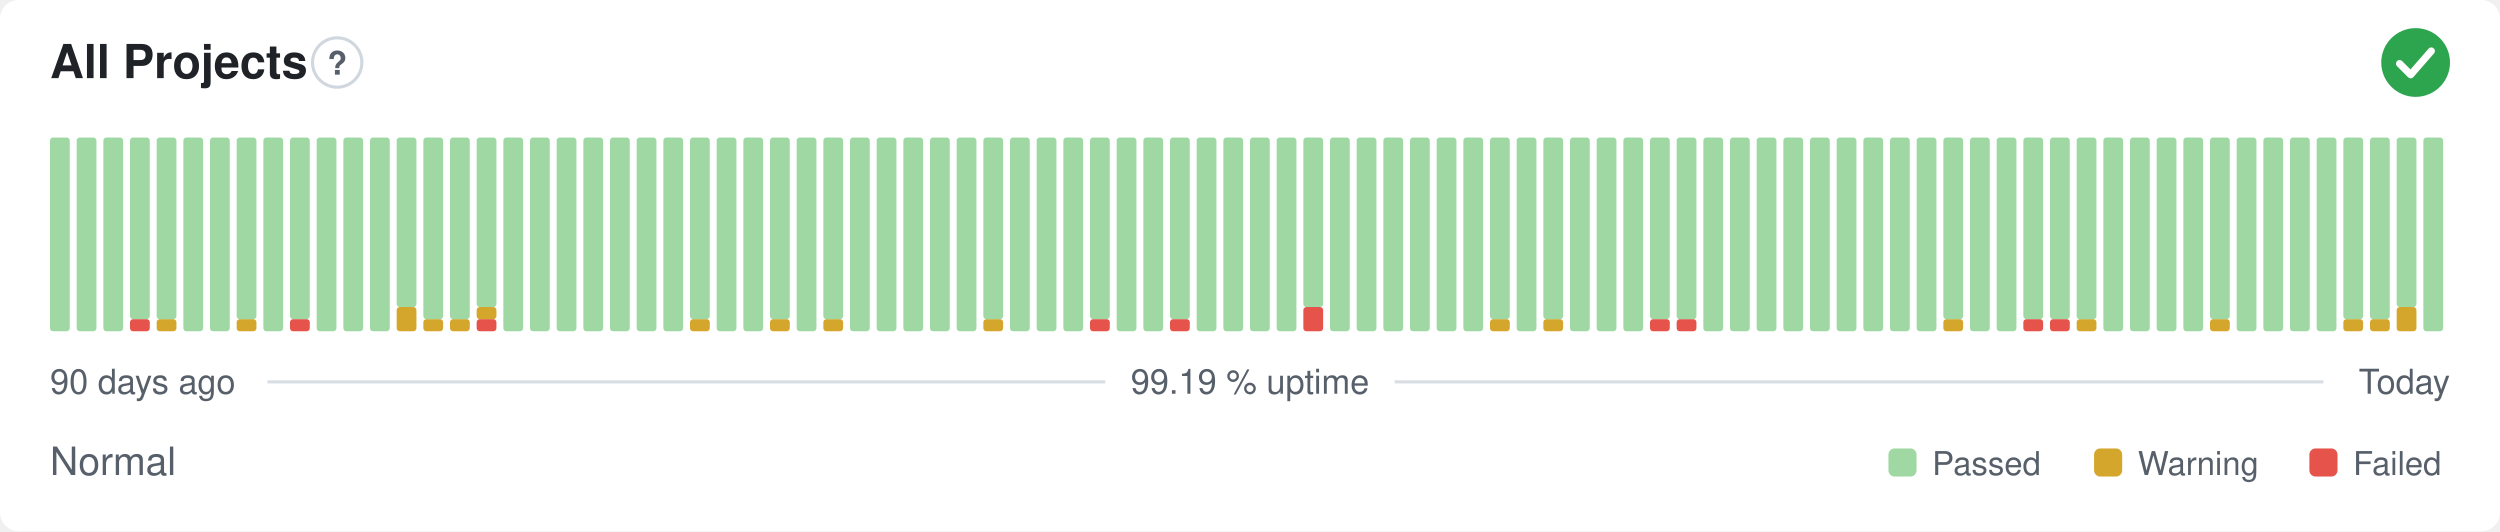
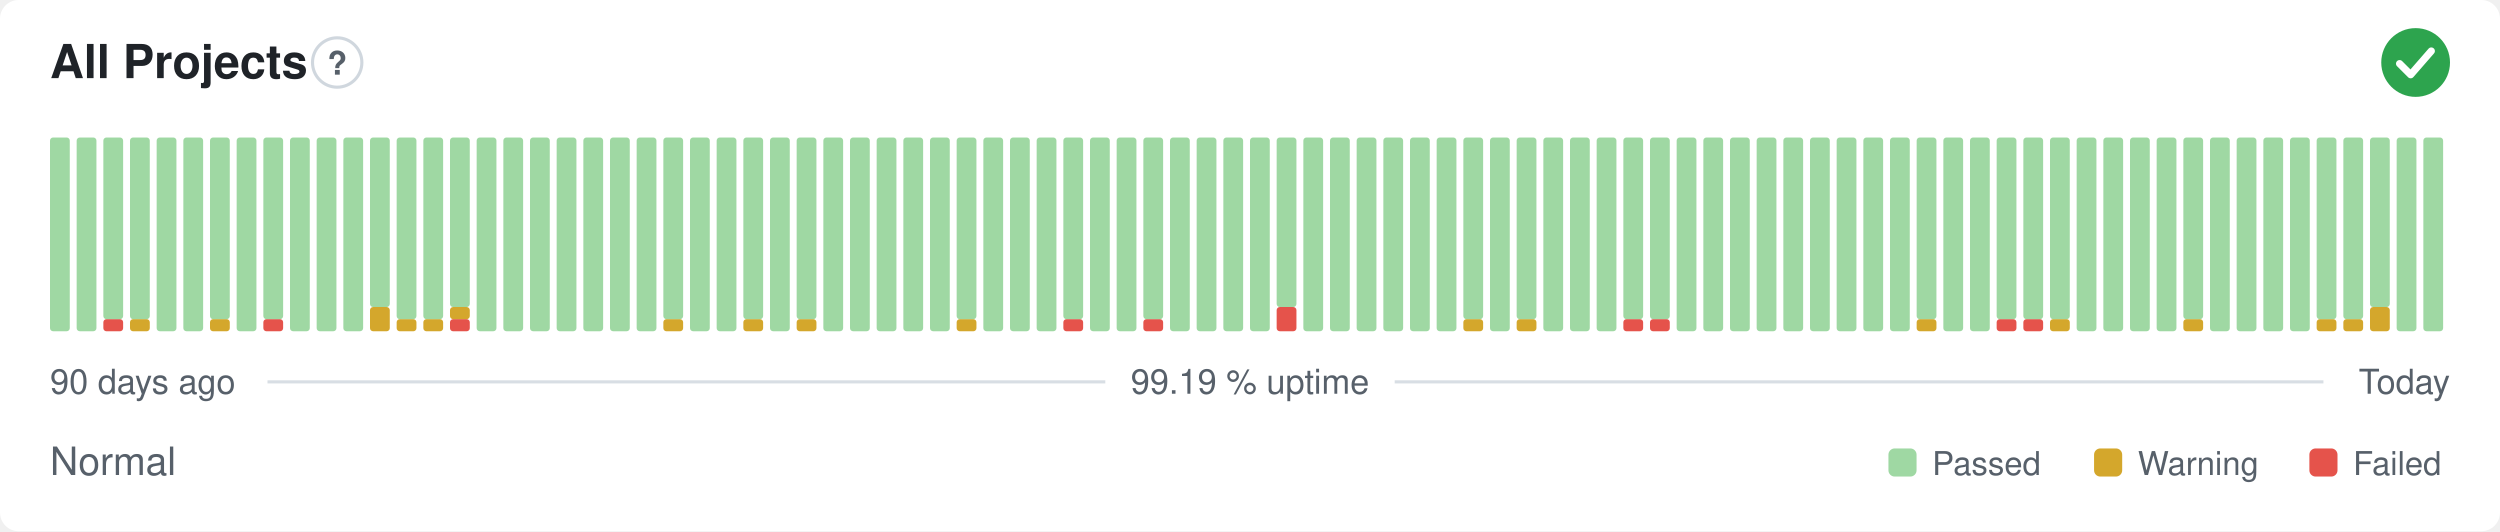
<svg xmlns="http://www.w3.org/2000/svg" width="800" height="170" viewBox="0 0 800 170" role="img" aria-label="All Projects: Normal, 99.19 % uptime over the last 90 days" font-family="-apple-system,BlinkMacSystemFont,'Segoe UI',Helvetica,Arial,sans-serif">
  <style>
    @media (prefers-color-scheme: dark) {
      .bg { fill: #0d1117 }
      .title { fill: #e6edf3 }
      .muted { fill: #8b949e }
      .hint { stroke: #30363d }
      .rule { stroke: #30363d }
      .nodata { fill: #21262d }
    }
  </style>
  <rect class="bg" width="800" height="170" rx="6" fill="#ffffff" />
  <text class="title" x="16" y="25" font-size="15" font-weight="600" fill="#1f2328">All Projects</text>
  <circle class="hint" cx="107.9" cy="20" r="7.9" fill="none" stroke="#d0d7de" stroke-width="1" />
  <text class="muted" x="107.9" y="23.9" text-anchor="middle" font-size="10.4" font-weight="700" fill="#57606a">?</text>
  <circle cx="773" cy="20" r="11" fill="#2da44e" />
  <path d="M767.87 20.37l3.54 3.54 6.60 -7.58" fill="none" stroke="#fff" stroke-width="2.31" stroke-linecap="round" stroke-linejoin="round" />
  <rect x="16.00" y="44.00" width="6.33" height="62.00" rx="1" fill="#9fd8a3" />
  <rect x="24.53" y="44.00" width="6.33" height="62.00" rx="1" fill="#9fd8a3" />
-   <rect x="33.07" y="44.00" width="6.33" height="62.00" rx="1" fill="#9fd8a3" />
-   <rect x="41.60" y="102.13" width="6.33" height="3.88" rx="1" fill="#e5534b" />
+   <rect x="33.07" y="102.13" width="6.33" height="3.88" rx="1" fill="#e5534b" />
+   <rect x="33.07" y="44.00" width="6.33" height="58.13" rx="1" fill="#9fd8a3" />
+   <rect x="41.60" y="102.13" width="6.33" height="3.88" rx="1" fill="#d4a72c" />
  <rect x="41.60" y="44.00" width="6.33" height="58.13" rx="1" fill="#9fd8a3" />
-   <rect x="50.13" y="102.13" width="6.33" height="3.88" rx="1" fill="#d4a72c" />
-   <rect x="50.13" y="44.00" width="6.33" height="58.13" rx="1" fill="#9fd8a3" />
+   <rect x="50.13" y="44.00" width="6.33" height="62.00" rx="1" fill="#9fd8a3" />
  <rect x="58.67" y="44.00" width="6.33" height="62.00" rx="1" fill="#9fd8a3" />
-   <rect x="67.20" y="44.00" width="6.33" height="62.00" rx="1" fill="#9fd8a3" />
-   <rect x="75.73" y="102.13" width="6.33" height="3.88" rx="1" fill="#d4a72c" />
-   <rect x="75.73" y="44.00" width="6.33" height="58.13" rx="1" fill="#9fd8a3" />
-   <rect x="84.27" y="44.00" width="6.33" height="62.00" rx="1" fill="#9fd8a3" />
-   <rect x="92.80" y="102.13" width="6.33" height="3.88" rx="1" fill="#e5534b" />
-   <rect x="92.80" y="44.00" width="6.33" height="58.13" rx="1" fill="#9fd8a3" />
+   <rect x="67.20" y="102.13" width="6.33" height="3.88" rx="1" fill="#d4a72c" />
+   <rect x="67.20" y="44.00" width="6.33" height="58.13" rx="1" fill="#9fd8a3" />
+   <rect x="75.73" y="44.00" width="6.33" height="62.00" rx="1" fill="#9fd8a3" />
+   <rect x="84.27" y="102.13" width="6.33" height="3.88" rx="1" fill="#e5534b" />
+   <rect x="84.27" y="44.00" width="6.33" height="58.13" rx="1" fill="#9fd8a3" />
+   <rect x="92.80" y="44.00" width="6.33" height="62.00" rx="1" fill="#9fd8a3" />
  <rect x="101.33" y="44.00" width="6.33" height="62.00" rx="1" fill="#9fd8a3" />
  <rect x="109.87" y="44.00" width="6.33" height="62.00" rx="1" fill="#9fd8a3" />
-   <rect x="118.40" y="44.00" width="6.33" height="62.00" rx="1" fill="#9fd8a3" />
-   <rect x="126.93" y="98.25" width="6.33" height="7.75" rx="1" fill="#d4a72c" />
-   <rect x="126.93" y="44.00" width="6.33" height="54.25" rx="1" fill="#9fd8a3" />
+   <rect x="118.40" y="98.25" width="6.33" height="7.75" rx="1" fill="#d4a72c" />
+   <rect x="118.40" y="44.00" width="6.33" height="54.25" rx="1" fill="#9fd8a3" />
+   <rect x="126.93" y="102.13" width="6.33" height="3.88" rx="1" fill="#d4a72c" />
+   <rect x="126.93" y="44.00" width="6.33" height="58.13" rx="1" fill="#9fd8a3" />
  <rect x="135.47" y="102.13" width="6.33" height="3.88" rx="1" fill="#d4a72c" />
  <rect x="135.47" y="44.00" width="6.33" height="58.13" rx="1" fill="#9fd8a3" />
-   <rect x="144.00" y="102.13" width="6.33" height="3.88" rx="1" fill="#d4a72c" />
-   <rect x="144.00" y="44.00" width="6.33" height="58.13" rx="1" fill="#9fd8a3" />
-   <rect x="152.53" y="102.13" width="6.33" height="3.88" rx="1" fill="#e5534b" />
-   <rect x="152.53" y="98.25" width="6.33" height="3.88" rx="1" fill="#d4a72c" />
-   <rect x="152.53" y="44.00" width="6.33" height="54.25" rx="1" fill="#9fd8a3" />
+   <rect x="144.00" y="102.13" width="6.33" height="3.88" rx="1" fill="#e5534b" />
+   <rect x="144.00" y="98.25" width="6.33" height="3.88" rx="1" fill="#d4a72c" />
+   <rect x="144.00" y="44.00" width="6.33" height="54.25" rx="1" fill="#9fd8a3" />
+   <rect x="152.53" y="44.00" width="6.33" height="62.00" rx="1" fill="#9fd8a3" />
  <rect x="161.07" y="44.00" width="6.33" height="62.00" rx="1" fill="#9fd8a3" />
  <rect x="169.60" y="44.00" width="6.33" height="62.00" rx="1" fill="#9fd8a3" />
  <rect x="178.13" y="44.00" width="6.33" height="62.00" rx="1" fill="#9fd8a3" />
  <rect x="186.67" y="44.00" width="6.33" height="62.00" rx="1" fill="#9fd8a3" />
  <rect x="195.20" y="44.00" width="6.33" height="62.00" rx="1" fill="#9fd8a3" />
  <rect x="203.73" y="44.00" width="6.33" height="62.00" rx="1" fill="#9fd8a3" />
-   <rect x="212.27" y="44.00" width="6.33" height="62.00" rx="1" fill="#9fd8a3" />
-   <rect x="220.80" y="102.13" width="6.33" height="3.88" rx="1" fill="#d4a72c" />
-   <rect x="220.80" y="44.00" width="6.33" height="58.13" rx="1" fill="#9fd8a3" />
+   <rect x="212.27" y="102.13" width="6.33" height="3.88" rx="1" fill="#d4a72c" />
+   <rect x="212.27" y="44.00" width="6.33" height="58.13" rx="1" fill="#9fd8a3" />
+   <rect x="220.80" y="44.00" width="6.33" height="62.00" rx="1" fill="#9fd8a3" />
  <rect x="229.33" y="44.00" width="6.33" height="62.00" rx="1" fill="#9fd8a3" />
-   <rect x="237.87" y="44.00" width="6.33" height="62.00" rx="1" fill="#9fd8a3" />
-   <rect x="246.40" y="102.13" width="6.33" height="3.88" rx="1" fill="#d4a72c" />
-   <rect x="246.40" y="44.00" width="6.33" height="58.13" rx="1" fill="#9fd8a3" />
-   <rect x="254.93" y="44.00" width="6.33" height="62.00" rx="1" fill="#9fd8a3" />
-   <rect x="263.47" y="102.13" width="6.33" height="3.88" rx="1" fill="#d4a72c" />
-   <rect x="263.47" y="44.00" width="6.33" height="58.13" rx="1" fill="#9fd8a3" />
+   <rect x="237.87" y="102.13" width="6.33" height="3.88" rx="1" fill="#d4a72c" />
+   <rect x="237.87" y="44.00" width="6.33" height="58.13" rx="1" fill="#9fd8a3" />
+   <rect x="246.40" y="44.00" width="6.33" height="62.00" rx="1" fill="#9fd8a3" />
+   <rect x="254.93" y="102.13" width="6.33" height="3.88" rx="1" fill="#d4a72c" />
+   <rect x="254.93" y="44.00" width="6.33" height="58.13" rx="1" fill="#9fd8a3" />
+   <rect x="263.47" y="44.00" width="6.33" height="62.00" rx="1" fill="#9fd8a3" />
  <rect x="272.00" y="44.00" width="6.33" height="62.00" rx="1" fill="#9fd8a3" />
  <rect x="280.53" y="44.00" width="6.33" height="62.00" rx="1" fill="#9fd8a3" />
  <rect x="289.07" y="44.00" width="6.33" height="62.00" rx="1" fill="#9fd8a3" />
  <rect x="297.60" y="44.00" width="6.33" height="62.00" rx="1" fill="#9fd8a3" />
-   <rect x="306.13" y="44.00" width="6.33" height="62.00" rx="1" fill="#9fd8a3" />
-   <rect x="314.67" y="102.13" width="6.33" height="3.88" rx="1" fill="#d4a72c" />
-   <rect x="314.67" y="44.00" width="6.33" height="58.13" rx="1" fill="#9fd8a3" />
+   <rect x="306.13" y="102.13" width="6.33" height="3.88" rx="1" fill="#d4a72c" />
+   <rect x="306.13" y="44.00" width="6.33" height="58.13" rx="1" fill="#9fd8a3" />
+   <rect x="314.67" y="44.00" width="6.33" height="62.00" rx="1" fill="#9fd8a3" />
  <rect x="323.20" y="44.00" width="6.33" height="62.00" rx="1" fill="#9fd8a3" />
  <rect x="331.73" y="44.00" width="6.33" height="62.00" rx="1" fill="#9fd8a3" />
-   <rect x="340.27" y="44.00" width="6.33" height="62.00" rx="1" fill="#9fd8a3" />
-   <rect x="348.80" y="102.13" width="6.33" height="3.88" rx="1" fill="#e5534b" />
-   <rect x="348.80" y="44.00" width="6.33" height="58.13" rx="1" fill="#9fd8a3" />
+   <rect x="340.27" y="102.13" width="6.33" height="3.88" rx="1" fill="#e5534b" />
+   <rect x="340.27" y="44.00" width="6.33" height="58.13" rx="1" fill="#9fd8a3" />
+   <rect x="348.80" y="44.00" width="6.33" height="62.00" rx="1" fill="#9fd8a3" />
  <rect x="357.33" y="44.00" width="6.33" height="62.00" rx="1" fill="#9fd8a3" />
-   <rect x="365.87" y="44.00" width="6.33" height="62.00" rx="1" fill="#9fd8a3" />
-   <rect x="374.40" y="102.13" width="6.33" height="3.88" rx="1" fill="#e5534b" />
-   <rect x="374.40" y="44.00" width="6.33" height="58.13" rx="1" fill="#9fd8a3" />
+   <rect x="365.87" y="102.13" width="6.33" height="3.88" rx="1" fill="#e5534b" />
+   <rect x="365.87" y="44.00" width="6.33" height="58.13" rx="1" fill="#9fd8a3" />
+   <rect x="374.40" y="44.00" width="6.33" height="62.00" rx="1" fill="#9fd8a3" />
  <rect x="382.93" y="44.00" width="6.33" height="62.00" rx="1" fill="#9fd8a3" />
  <rect x="391.47" y="44.00" width="6.33" height="62.00" rx="1" fill="#9fd8a3" />
  <rect x="400.00" y="44.00" width="6.33" height="62.00" rx="1" fill="#9fd8a3" />
-   <rect x="408.53" y="44.00" width="6.33" height="62.00" rx="1" fill="#9fd8a3" />
-   <rect x="417.07" y="98.25" width="6.33" height="7.75" rx="1" fill="#e5534b" />
-   <rect x="417.07" y="44.00" width="6.33" height="54.25" rx="1" fill="#9fd8a3" />
+   <rect x="408.53" y="98.25" width="6.33" height="7.75" rx="1" fill="#e5534b" />
+   <rect x="408.53" y="44.00" width="6.33" height="54.25" rx="1" fill="#9fd8a3" />
+   <rect x="417.07" y="44.00" width="6.33" height="62.00" rx="1" fill="#9fd8a3" />
  <rect x="425.60" y="44.00" width="6.33" height="62.00" rx="1" fill="#9fd8a3" />
  <rect x="434.13" y="44.00" width="6.33" height="62.00" rx="1" fill="#9fd8a3" />
  <rect x="442.67" y="44.00" width="6.33" height="62.00" rx="1" fill="#9fd8a3" />
  <rect x="451.20" y="44.00" width="6.33" height="62.00" rx="1" fill="#9fd8a3" />
  <rect x="459.73" y="44.00" width="6.33" height="62.00" rx="1" fill="#9fd8a3" />
-   <rect x="468.27" y="44.00" width="6.33" height="62.00" rx="1" fill="#9fd8a3" />
-   <rect x="476.80" y="102.13" width="6.33" height="3.88" rx="1" fill="#d4a72c" />
-   <rect x="476.80" y="44.00" width="6.33" height="58.13" rx="1" fill="#9fd8a3" />
-   <rect x="485.33" y="44.00" width="6.33" height="62.00" rx="1" fill="#9fd8a3" />
-   <rect x="493.87" y="102.13" width="6.33" height="3.88" rx="1" fill="#d4a72c" />
-   <rect x="493.87" y="44.00" width="6.33" height="58.13" rx="1" fill="#9fd8a3" />
+   <rect x="468.27" y="102.13" width="6.33" height="3.88" rx="1" fill="#d4a72c" />
+   <rect x="468.27" y="44.00" width="6.33" height="58.13" rx="1" fill="#9fd8a3" />
+   <rect x="476.80" y="44.00" width="6.33" height="62.00" rx="1" fill="#9fd8a3" />
+   <rect x="485.33" y="102.13" width="6.33" height="3.88" rx="1" fill="#d4a72c" />
+   <rect x="485.33" y="44.00" width="6.33" height="58.13" rx="1" fill="#9fd8a3" />
+   <rect x="493.87" y="44.00" width="6.33" height="62.00" rx="1" fill="#9fd8a3" />
  <rect x="502.40" y="44.00" width="6.33" height="62.00" rx="1" fill="#9fd8a3" />
  <rect x="510.93" y="44.00" width="6.33" height="62.00" rx="1" fill="#9fd8a3" />
-   <rect x="519.47" y="44.00" width="6.33" height="62.00" rx="1" fill="#9fd8a3" />
+   <rect x="519.47" y="102.13" width="6.33" height="3.88" rx="1" fill="#e5534b" />
+   <rect x="519.47" y="44.00" width="6.33" height="58.13" rx="1" fill="#9fd8a3" />
  <rect x="528.00" y="102.13" width="6.33" height="3.88" rx="1" fill="#e5534b" />
  <rect x="528.00" y="44.00" width="6.33" height="58.13" rx="1" fill="#9fd8a3" />
-   <rect x="536.53" y="102.13" width="6.33" height="3.88" rx="1" fill="#e5534b" />
-   <rect x="536.53" y="44.00" width="6.33" height="58.13" rx="1" fill="#9fd8a3" />
+   <rect x="536.53" y="44.00" width="6.33" height="62.00" rx="1" fill="#9fd8a3" />
  <rect x="545.07" y="44.00" width="6.33" height="62.00" rx="1" fill="#9fd8a3" />
  <rect x="553.60" y="44.00" width="6.33" height="62.00" rx="1" fill="#9fd8a3" />
  <rect x="562.13" y="44.00" width="6.33" height="62.00" rx="1" fill="#9fd8a3" />
  <rect x="570.67" y="44.00" width="6.33" height="62.00" rx="1" fill="#9fd8a3" />
  <rect x="579.20" y="44.00" width="6.33" height="62.00" rx="1" fill="#9fd8a3" />
  <rect x="587.73" y="44.00" width="6.33" height="62.00" rx="1" fill="#9fd8a3" />
  <rect x="596.27" y="44.00" width="6.33" height="62.00" rx="1" fill="#9fd8a3" />
  <rect x="604.80" y="44.00" width="6.33" height="62.00" rx="1" fill="#9fd8a3" />
-   <rect x="613.33" y="44.00" width="6.33" height="62.00" rx="1" fill="#9fd8a3" />
-   <rect x="621.87" y="102.13" width="6.33" height="3.88" rx="1" fill="#d4a72c" />
-   <rect x="621.87" y="44.00" width="6.33" height="58.13" rx="1" fill="#9fd8a3" />
+   <rect x="613.33" y="102.13" width="6.33" height="3.88" rx="1" fill="#d4a72c" />
+   <rect x="613.33" y="44.00" width="6.33" height="58.13" rx="1" fill="#9fd8a3" />
+   <rect x="621.87" y="44.00" width="6.33" height="62.00" rx="1" fill="#9fd8a3" />
  <rect x="630.40" y="44.00" width="6.33" height="62.00" rx="1" fill="#9fd8a3" />
-   <rect x="638.93" y="44.00" width="6.33" height="62.00" rx="1" fill="#9fd8a3" />
+   <rect x="638.93" y="102.13" width="6.33" height="3.88" rx="1" fill="#e5534b" />
+   <rect x="638.93" y="44.00" width="6.33" height="58.13" rx="1" fill="#9fd8a3" />
  <rect x="647.47" y="102.13" width="6.33" height="3.88" rx="1" fill="#e5534b" />
  <rect x="647.47" y="44.00" width="6.33" height="58.13" rx="1" fill="#9fd8a3" />
-   <rect x="656.00" y="102.13" width="6.33" height="3.88" rx="1" fill="#e5534b" />
+   <rect x="656.00" y="102.13" width="6.33" height="3.88" rx="1" fill="#d4a72c" />
  <rect x="656.00" y="44.00" width="6.33" height="58.13" rx="1" fill="#9fd8a3" />
-   <rect x="664.53" y="102.13" width="6.33" height="3.88" rx="1" fill="#d4a72c" />
-   <rect x="664.53" y="44.00" width="6.33" height="58.13" rx="1" fill="#9fd8a3" />
+   <rect x="664.53" y="44.00" width="6.33" height="62.00" rx="1" fill="#9fd8a3" />
  <rect x="673.07" y="44.00" width="6.33" height="62.00" rx="1" fill="#9fd8a3" />
  <rect x="681.60" y="44.00" width="6.33" height="62.00" rx="1" fill="#9fd8a3" />
  <rect x="690.13" y="44.00" width="6.33" height="62.00" rx="1" fill="#9fd8a3" />
-   <rect x="698.67" y="44.00" width="6.33" height="62.00" rx="1" fill="#9fd8a3" />
-   <rect x="707.20" y="102.13" width="6.33" height="3.88" rx="1" fill="#d4a72c" />
-   <rect x="707.20" y="44.00" width="6.33" height="58.13" rx="1" fill="#9fd8a3" />
+   <rect x="698.67" y="102.13" width="6.33" height="3.88" rx="1" fill="#d4a72c" />
+   <rect x="698.67" y="44.00" width="6.33" height="58.13" rx="1" fill="#9fd8a3" />
+   <rect x="707.20" y="44.00" width="6.33" height="62.00" rx="1" fill="#9fd8a3" />
  <rect x="715.73" y="44.00" width="6.33" height="62.00" rx="1" fill="#9fd8a3" />
  <rect x="724.27" y="44.00" width="6.33" height="62.00" rx="1" fill="#9fd8a3" />
  <rect x="732.80" y="44.00" width="6.33" height="62.00" rx="1" fill="#9fd8a3" />
-   <rect x="741.33" y="44.00" width="6.33" height="62.00" rx="1" fill="#9fd8a3" />
+   <rect x="741.33" y="102.13" width="6.33" height="3.88" rx="1" fill="#d4a72c" />
+   <rect x="741.33" y="44.00" width="6.33" height="58.13" rx="1" fill="#9fd8a3" />
  <rect x="749.87" y="102.13" width="6.33" height="3.88" rx="1" fill="#d4a72c" />
  <rect x="749.87" y="44.00" width="6.33" height="58.13" rx="1" fill="#9fd8a3" />
-   <rect x="758.40" y="102.13" width="6.33" height="3.88" rx="1" fill="#d4a72c" />
-   <rect x="758.40" y="44.00" width="6.33" height="58.13" rx="1" fill="#9fd8a3" />
-   <rect x="766.93" y="98.25" width="6.33" height="7.75" rx="1" fill="#d4a72c" />
-   <rect x="766.93" y="44.00" width="6.33" height="54.25" rx="1" fill="#9fd8a3" />
+   <rect x="758.40" y="98.25" width="6.33" height="7.75" rx="1" fill="#d4a72c" />
+   <rect x="758.40" y="44.00" width="6.33" height="54.25" rx="1" fill="#9fd8a3" />
+   <rect x="766.93" y="44.00" width="6.33" height="62.00" rx="1" fill="#9fd8a3" />
  <rect x="775.47" y="44.00" width="6.33" height="62.00" rx="1" fill="#9fd8a3" />
  <text class="muted" x="16" y="126" font-size="11" fill="#57606a">90 days ago</text>
  <text class="muted" x="400" y="126" text-anchor="middle" font-size="11" fill="#57606a">99.19 % uptime</text>
  <text class="muted" x="784" y="126" text-anchor="end" font-size="11" fill="#57606a">Today</text>
  <line class="rule" x1="85.6" y1="122.2" x2="353.7" y2="122.2" stroke="#d8dee4" stroke-width="1" />
  <line class="rule" x1="446.3" y1="122.2" x2="743.5" y2="122.2" stroke="#d8dee4" stroke-width="1" />
  <text class="muted" x="16" y="152" font-size="12.5" fill="#57606a">Normal</text>
  <rect x="604.3" y="143.5" width="9.0" height="9.0" rx="2" fill="#9fd8a3" />
  <text class="muted" x="618.3" y="152" font-size="10.5" fill="#57606a">Passed</text>
  <rect x="670.1" y="143.5" width="9.0" height="9.0" rx="2" fill="#d4a72c" />
  <text class="muted" x="684.1" y="152" font-size="10.5" fill="#57606a">Warning</text>
  <rect x="739.0" y="143.5" width="9.0" height="9.0" rx="2" fill="#e5534b" />
  <text class="muted" x="753.0" y="152" font-size="10.5" fill="#57606a">Failed</text>
</svg>
